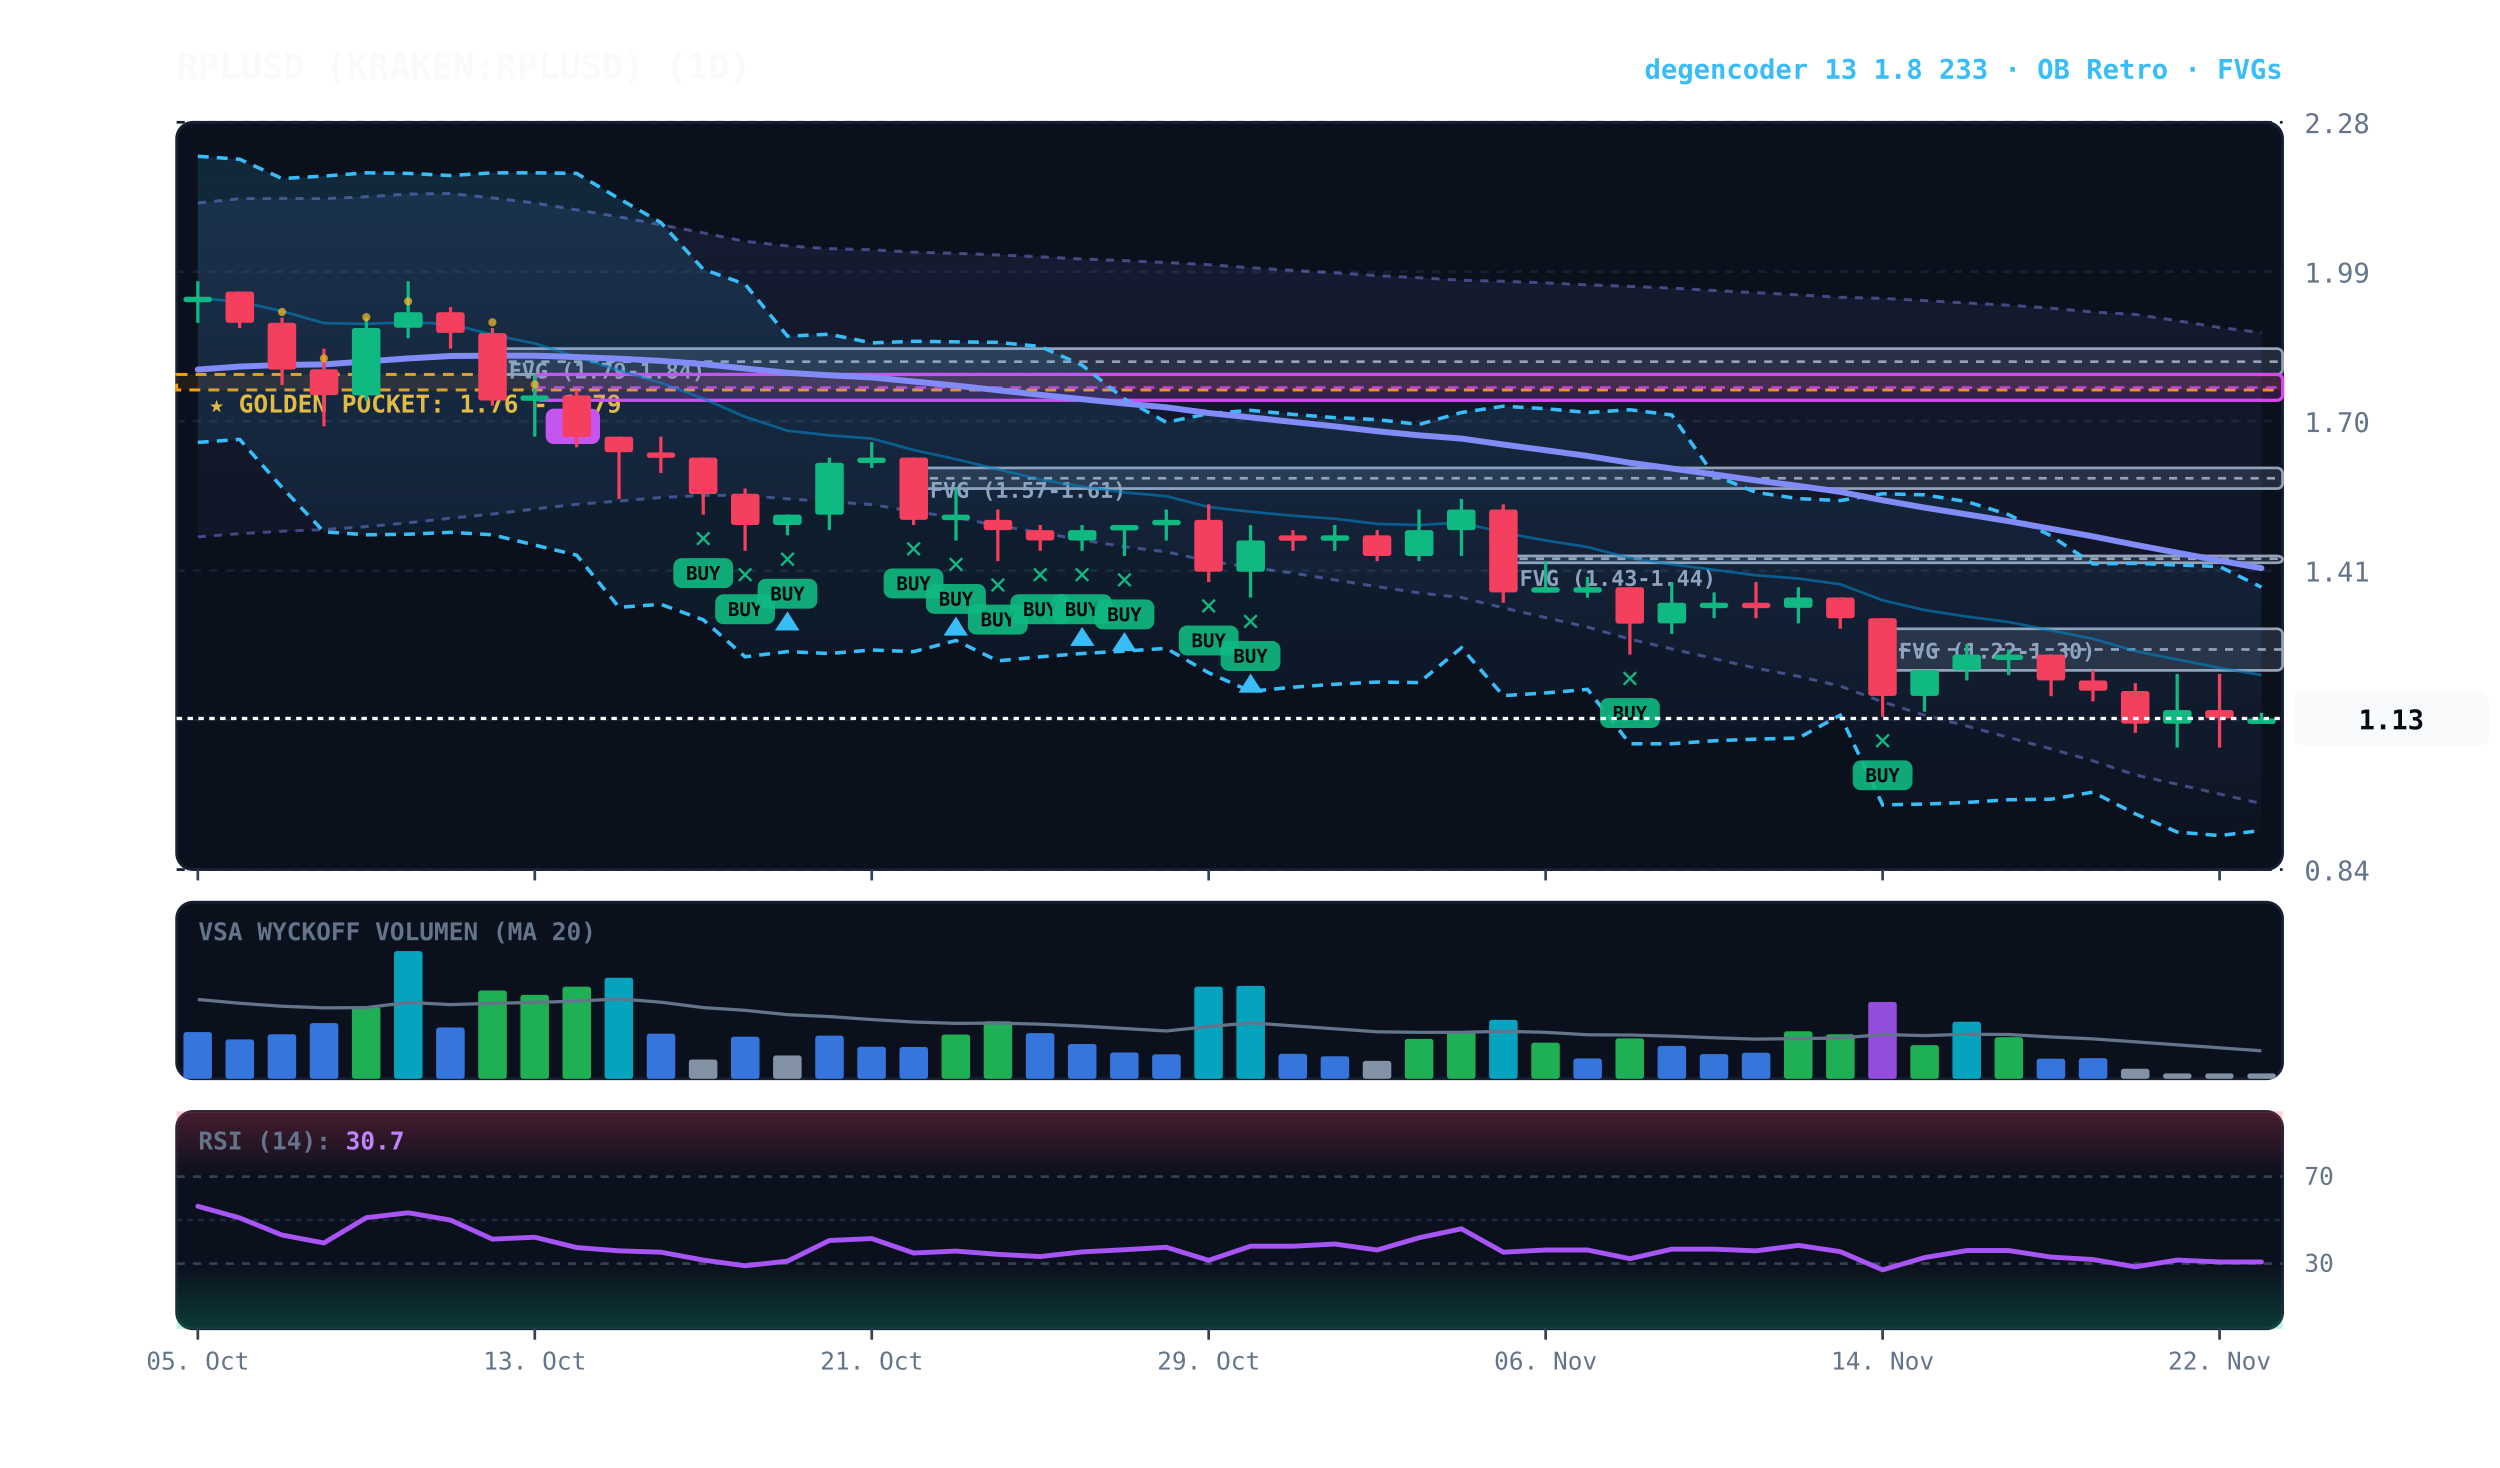
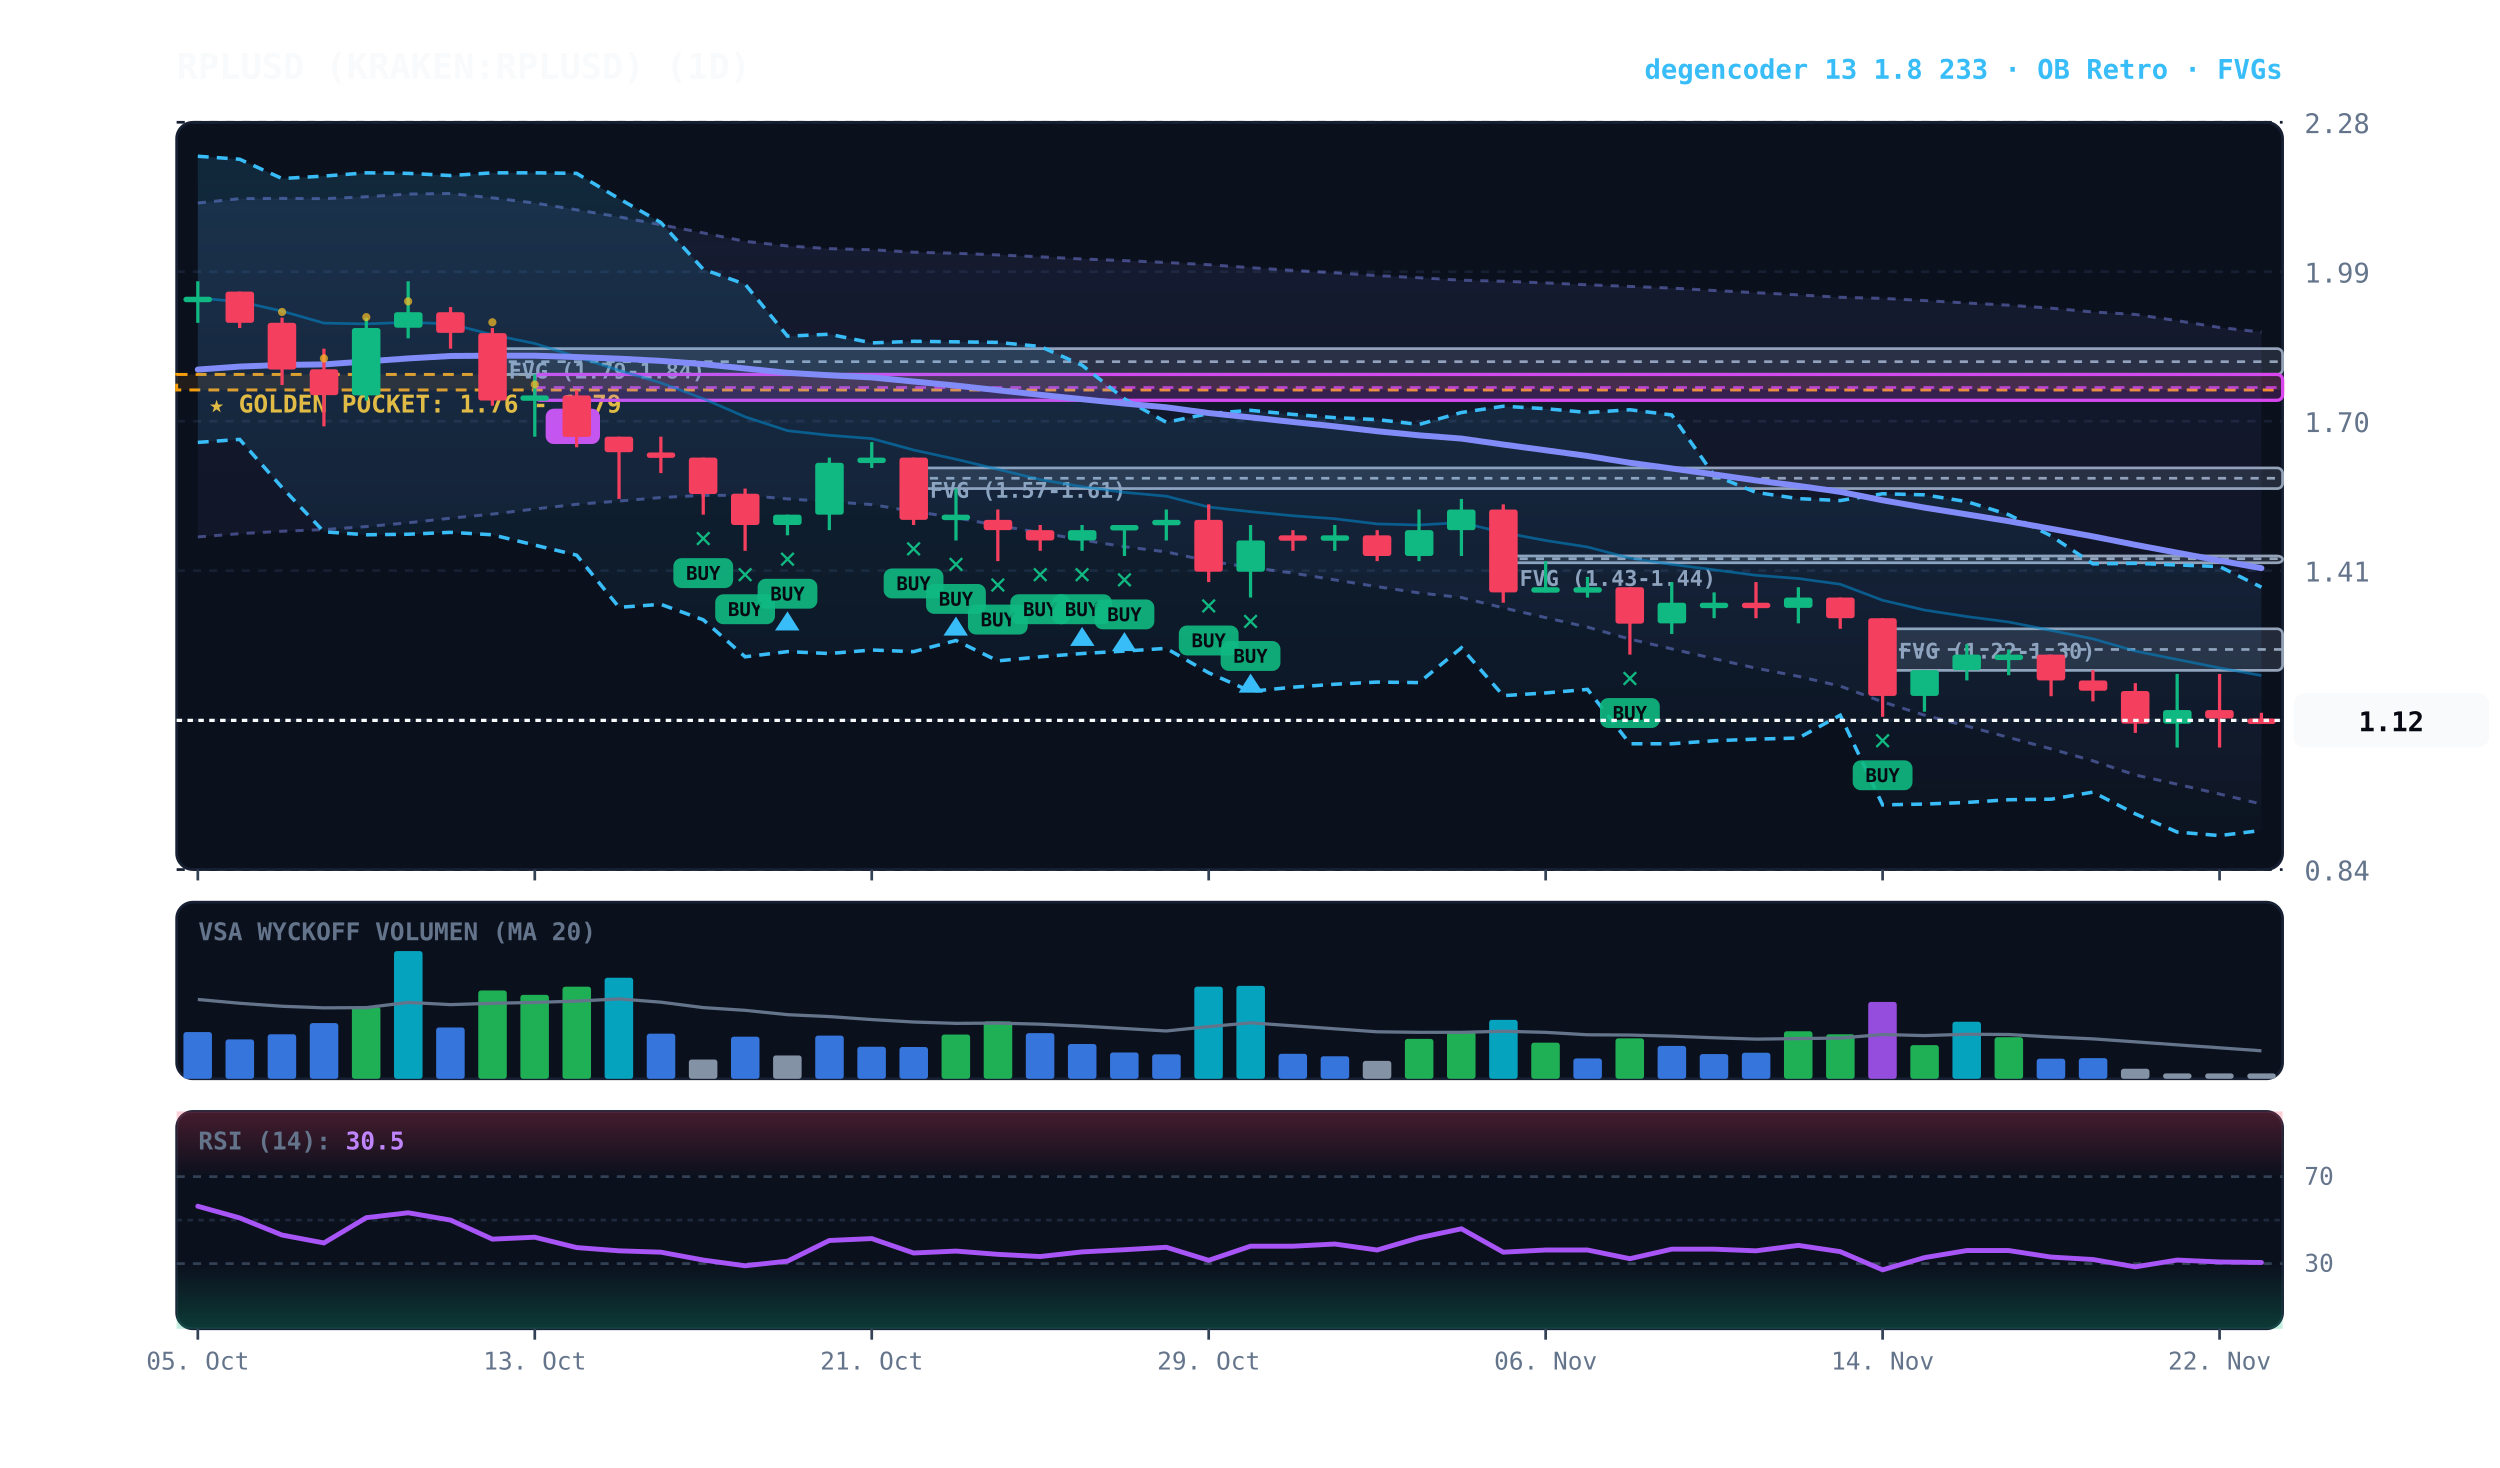
<svg xmlns="http://www.w3.org/2000/svg" viewBox="0 0 920 540" width="100%" height="100%" style="background:#070a13; font-family:'JetBrains Mono', monospace;">
  <defs>
    <linearGradient id="cloud-grad" x1="0%" y1="0%" x2="0%" y2="100%">
      <stop offset="0%" stop-color="#38bdf8" stop-opacity="0.14" />
      <stop offset="100%" stop-color="#38bdf8" stop-opacity="0.02" />
    </linearGradient>
    <linearGradient id="rfe-cloud" x1="0%" y1="0%" x2="0%" y2="100%">
      <stop offset="0%" stop-color="#818cf8" stop-opacity="0.09" />
      <stop offset="100%" stop-color="#818cf8" stop-opacity="0.02" />
    </linearGradient>
    <linearGradient id="rsi-overbought" x1="0%" y1="0%" x2="0%" y2="100%">
      <stop offset="0%" stop-color="#f43f5e" stop-opacity="0.25" />
      <stop offset="100%" stop-color="#f43f5e" stop-opacity="0.0" />
    </linearGradient>
    <linearGradient id="rsi-oversold" x1="0%" y1="0%" x2="0%" y2="100%">
      <stop offset="0%" stop-color="#10b981" stop-opacity="0.0" />
      <stop offset="100%" stop-color="#10b981" stop-opacity="0.25" />
    </linearGradient>
  </defs>
  <rect x="65" y="45" width="775" height="275" fill="#0b101d" rx="6" stroke="#172033" stroke-width="1" />
  <rect x="65" y="332" width="775" height="65" fill="#0b101d" rx="6" stroke="#172033" stroke-width="1" />
  <rect x="65" y="409" width="775" height="80" fill="#0b101d" rx="6" stroke="#172033" stroke-width="1" />
  <line x1="65" y1="320.0" x2="840" y2="320.0" stroke="#172033" stroke-dasharray="3,3" stroke-width="1" />
  <text x="848" y="324.0" fill="#64748b" font-size="10" text-anchor="start">0.84</text>
  <line x1="65" y1="265.0" x2="840" y2="265.0" stroke="#172033" stroke-dasharray="3,3" stroke-width="1" />
  <text x="848" y="269.0" fill="#64748b" font-size="10" text-anchor="start">1.12</text>
  <line x1="65" y1="210.0" x2="840" y2="210.0" stroke="#172033" stroke-dasharray="3,3" stroke-width="1" />
  <text x="848" y="214.0" fill="#64748b" font-size="10" text-anchor="start">1.41</text>
  <line x1="65" y1="155.0" x2="840" y2="155.0" stroke="#172033" stroke-dasharray="3,3" stroke-width="1" />
  <text x="848" y="159.0" fill="#64748b" font-size="10" text-anchor="start">1.70</text>
  <line x1="65" y1="100.0" x2="840" y2="100.0" stroke="#172033" stroke-dasharray="3,3" stroke-width="1" />
  <text x="848" y="104.0" fill="#64748b" font-size="10" text-anchor="start">1.99</text>
  <line x1="65" y1="45.0" x2="840" y2="45.0" stroke="#172033" stroke-dasharray="3,3" stroke-width="1" />
  <text x="848" y="49.0" fill="#64748b" font-size="10" text-anchor="start">2.28</text>
  <rect x="65" y="137.8" width="775" height="5.7" fill="rgba(245, 158, 11, 0.10)" stroke="#f59e0b" stroke-dasharray="4,3" stroke-width="1.1" />
  <text x="77" y="151.8" fill="#fbbf24" font-size="9" font-weight="bold">★ GOLDEN POCKET: 1.76 - 1.79</text>
  <rect x="692.8" y="231.4" width="147.2" height="15.3" fill="rgba(148, 163, 184, 0.18)" stroke="#94a3b8" stroke-width="1" rx="2" />
  <line x1="692.8" y1="239.0" x2="840" y2="239.0" stroke="#94a3b8" stroke-dasharray="3,3" stroke-width="1" />
  <text x="698.8" y="242.4" fill="#94a3b8" font-size="8" font-weight="bold">FVG (1.22-1.30)</text>
  <rect x="553.2" y="204.6" width="286.8" height="2.5" fill="rgba(148, 163, 184, 0.18)" stroke="#94a3b8" stroke-width="1" rx="2" />
  <line x1="553.2" y1="205.6" x2="840" y2="205.6" stroke="#94a3b8" stroke-dasharray="3,3" stroke-width="1" />
  <text x="559.2" y="215.6" fill="#94a3b8" font-size="8" font-weight="bold">FVG (1.43-1.44)</text>
  <rect x="336.2" y="172.2" width="503.8" height="7.6" fill="rgba(148, 163, 184, 0.18)" stroke="#94a3b8" stroke-width="1" rx="2" />
  <line x1="336.2" y1="176.0" x2="840" y2="176.0" stroke="#94a3b8" stroke-dasharray="3,3" stroke-width="1" />
  <text x="342.2" y="183.2" fill="#94a3b8" font-size="8" font-weight="bold">FVG (1.57-1.61)</text>
  <rect x="181.2" y="128.3" width="658.8" height="9.5" fill="rgba(148, 163, 184, 0.18)" stroke="#94a3b8" stroke-width="1" rx="2" />
  <line x1="181.2" y1="133.1" x2="840" y2="133.1" stroke="#94a3b8" stroke-dasharray="3,3" stroke-width="1" />
  <text x="187.2" y="139.3" fill="#94a3b8" font-size="8" font-weight="bold">FVG (1.79-1.84)</text>
  <rect x="196.8" y="137.8" width="643.2" height="9.5" fill="rgba(217, 70, 239, 0.18)" stroke="#d946ef" stroke-width="1.2" rx="2" />
  <line x1="196.8" y1="142.6" x2="840" y2="142.6" stroke="#d946ef" stroke-dasharray="4,3" stroke-width="1.0" opacity="0.8" />
  <rect x="200.8" y="150.4" width="20" height="13" fill="#d946ef" rx="3" />
  <text x="210.8" y="160.4" fill="#070a13" font-size="8" font-weight="bold" text-anchor="middle">B</text>
-   <polygon points="72.8,74.7 88.2,73.1 103.8,73.0 119.2,73.1 134.8,72.4 150.2,71.4 165.8,71.2 181.2,72.8 196.8,74.7 212.2,77.2 227.8,79.8 243.2,82.7 258.8,85.7 274.2,88.8 289.8,90.5 305.2,91.5 320.8,91.9 336.2,92.8 351.8,93.2 367.2,93.8 382.8,94.5 398.2,95.3 413.8,95.9 429.2,96.6 444.8,97.4 460.2,98.5 475.8,99.5 491.2,100.4 506.8,101.4 522.2,102.2 537.8,103.1 553.2,103.5 568.8,104.1 584.2,104.8 599.8,105.4 615.2,106.0 630.8,106.9 646.2,107.7 661.8,108.5 677.2,109.4 692.8,109.8 708.2,110.6 723.8,111.5 739.2,112.3 754.8,113.4 770.2,114.8 785.8,115.7 801.2,118.0 816.8,120.5 832.2,122.4 832.2,295.7 816.8,292.2 801.2,288.6 785.8,285.2 770.2,280.0 754.8,275.6 739.2,271.4 723.8,267.2 708.2,263.2 692.8,258.3 677.2,252.5 661.8,248.9 646.2,245.9 630.8,242.4 615.2,238.8 599.8,235.2 584.2,230.8 568.8,227.3 553.2,223.7 537.8,219.9 522.2,218.2 506.8,215.9 491.2,213.4 475.8,210.9 460.2,208.8 444.8,206.5 429.2,203.1 413.8,201.2 398.2,198.7 382.8,196.0 367.2,193.4 351.8,190.5 336.2,188.2 320.8,185.7 305.2,184.6 289.8,183.6 274.2,182.3 258.8,182.3 243.2,183.1 227.8,184.4 212.2,185.6 196.8,187.3 181.2,189.2 165.8,190.7 150.2,192.4 134.8,193.8 119.2,194.9 103.8,195.5 88.2,196.4 72.8,197.6" fill="url(#rfe-cloud)" />
-   <polyline points="72.8,74.7 88.2,73.1 103.8,73.0 119.2,73.1 134.8,72.4 150.2,71.4 165.8,71.2 181.2,72.8 196.8,74.7 212.2,77.2 227.8,79.8 243.2,82.7 258.8,85.7 274.2,88.8 289.8,90.5 305.2,91.5 320.8,91.9 336.2,92.8 351.8,93.2 367.2,93.8 382.8,94.5 398.2,95.3 413.8,95.9 429.2,96.6 444.8,97.4 460.2,98.5 475.8,99.5 491.2,100.4 506.8,101.4 522.2,102.2 537.8,103.1 553.2,103.5 568.8,104.1 584.2,104.8 599.8,105.4 615.2,106.0 630.8,106.9 646.2,107.7 661.8,108.5 677.2,109.4 692.8,109.8 708.2,110.6 723.8,111.5 739.2,112.3 754.8,113.4 770.2,114.8 785.8,115.7 801.2,118.0 816.8,120.5 832.2,122.4" fill="none" stroke="#818cf8" stroke-width="1.1" stroke-opacity="0.45" stroke-dasharray="3,3" />
-   <polyline points="72.8,197.6 88.2,196.4 103.8,195.5 119.2,194.9 134.8,193.8 150.2,192.4 165.8,190.7 181.2,189.2 196.8,187.3 212.2,185.6 227.8,184.4 243.2,183.1 258.8,182.3 274.2,182.3 289.8,183.6 305.2,184.6 320.8,185.7 336.2,188.2 351.8,190.5 367.2,193.4 382.8,196.0 398.2,198.7 413.8,201.2 429.2,203.1 444.8,206.5 460.2,208.8 475.8,210.9 491.2,213.4 506.8,215.9 522.2,218.2 537.8,219.9 553.2,223.7 568.8,227.3 584.2,230.8 599.8,235.2 615.2,238.8 630.8,242.4 646.2,245.9 661.8,248.9 677.2,252.5 692.8,258.3 708.2,263.2 723.8,267.2 739.2,271.4 754.8,275.6 770.2,280.0 785.8,285.2 801.2,288.6 816.8,292.2 832.2,295.7" fill="none" stroke="#818cf8" stroke-width="1.1" stroke-opacity="0.45" stroke-dasharray="3,3" />
+   <polygon points="72.8,74.7 88.2,73.1 103.8,73.0 119.2,73.1 134.8,72.4 150.2,71.4 165.8,71.2 181.2,72.8 196.8,74.7 212.2,77.2 227.8,79.8 243.2,82.7 258.8,85.7 274.2,88.8 289.8,90.5 305.2,91.5 320.8,91.9 336.2,92.8 351.8,93.2 367.2,93.8 382.8,94.5 398.2,95.3 413.8,95.9 429.2,96.6 444.8,97.4 460.2,98.5 475.8,99.5 491.2,100.4 506.8,101.4 522.2,102.2 537.8,103.1 553.2,103.5 568.8,104.1 584.2,104.8 599.8,105.4 615.2,106.0 630.8,106.9 646.2,107.7 661.8,108.5 677.2,109.4 692.8,109.8 708.2,110.6 723.8,111.5 739.2,112.3 754.8,113.4 770.2,114.8 785.8,115.7 801.2,118.0 816.8,120.5 832.2,122.2 832.2,295.9 816.8,292.2 801.2,288.6 785.8,285.2 770.2,280.0 754.8,275.6 739.2,271.4 723.8,267.2 708.2,263.2 692.8,258.3 677.2,252.5 661.8,248.9 646.2,245.9 630.8,242.4 615.2,238.8 599.8,235.2 584.2,230.8 568.8,227.3 553.2,223.7 537.8,219.9 522.2,218.2 506.8,215.9 491.2,213.4 475.8,210.9 460.2,208.8 444.8,206.5 429.2,203.1 413.8,201.2 398.2,198.7 382.8,196.0 367.2,193.4 351.8,190.5 336.2,188.2 320.8,185.7 305.2,184.6 289.8,183.6 274.2,182.3 258.8,182.3 243.2,183.1 227.8,184.4 212.2,185.6 196.8,187.3 181.2,189.2 165.8,190.7 150.2,192.4 134.8,193.8 119.2,194.9 103.8,195.5 88.2,196.4 72.8,197.6" fill="url(#rfe-cloud)" />
+   <polyline points="72.8,74.7 88.2,73.1 103.8,73.0 119.2,73.1 134.8,72.4 150.2,71.4 165.8,71.2 181.2,72.8 196.8,74.7 212.2,77.2 227.8,79.8 243.2,82.7 258.8,85.7 274.2,88.8 289.8,90.5 305.2,91.5 320.8,91.9 336.2,92.8 351.8,93.2 367.2,93.8 382.8,94.5 398.2,95.3 413.8,95.9 429.2,96.6 444.8,97.4 460.2,98.5 475.8,99.5 491.2,100.4 506.8,101.4 522.2,102.2 537.8,103.1 553.2,103.5 568.8,104.1 584.2,104.8 599.8,105.4 615.2,106.0 630.8,106.9 646.2,107.7 661.8,108.5 677.2,109.4 692.8,109.8 708.2,110.6 723.8,111.5 739.2,112.3 754.8,113.4 770.2,114.8 785.8,115.7 801.2,118.0 816.8,120.5 832.2,122.2" fill="none" stroke="#818cf8" stroke-width="1.1" stroke-opacity="0.45" stroke-dasharray="3,3" />
+   <polyline points="72.8,197.6 88.2,196.4 103.8,195.5 119.2,194.9 134.8,193.8 150.2,192.4 165.8,190.7 181.2,189.2 196.8,187.3 212.2,185.6 227.8,184.4 243.2,183.1 258.8,182.3 274.2,182.3 289.8,183.6 305.2,184.6 320.8,185.7 336.2,188.2 351.8,190.5 367.2,193.4 382.8,196.0 398.2,198.7 413.8,201.2 429.2,203.1 444.8,206.5 460.2,208.8 475.8,210.9 491.2,213.4 506.8,215.9 522.2,218.2 537.8,219.9 553.2,223.7 568.8,227.3 584.2,230.8 599.8,235.2 615.2,238.8 630.8,242.4 646.2,245.9 661.8,248.9 677.2,252.5 692.8,258.3 708.2,263.2 723.8,267.2 739.2,271.4 754.8,275.6 770.2,280.0 785.8,285.2 801.2,288.6 816.8,292.2 832.2,295.9" fill="none" stroke="#818cf8" stroke-width="1.1" stroke-opacity="0.45" stroke-dasharray="3,3" />
  <polygon points="72.8,57.5 88.2,58.6 103.8,65.7 119.2,64.8 134.8,63.6 150.2,63.8 165.8,64.6 181.2,63.6 196.8,63.6 212.2,63.8 227.8,73.1 243.2,81.9 258.8,99.1 274.2,104.6 289.8,123.7 305.2,123.0 320.8,126.2 336.2,125.6 351.8,125.8 367.2,126.0 382.8,127.5 398.2,134.4 413.8,146.8 429.2,155.4 444.8,152.2 460.2,151.0 475.8,152.5 491.2,153.7 506.8,154.4 522.2,156.2 537.8,151.8 553.2,149.5 568.8,150.4 584.2,151.8 599.8,150.8 615.2,152.7 630.8,174.9 646.2,181.2 661.8,183.5 677.2,184.2 692.8,181.7 708.2,182.1 723.8,184.6 739.2,189.4 754.8,197.2 770.2,207.5 785.8,207.3 801.2,207.9 816.8,208.5 832.2,216.1 832.2,305.6 816.8,307.5 801.2,306.2 785.8,299.5 770.2,291.5 754.8,294.1 739.2,294.3 723.8,295.3 708.2,295.9 692.8,296.2 677.2,263.2 661.8,271.6 646.2,272.0 630.8,272.6 615.2,273.7 599.8,273.7 584.2,253.7 568.8,255.0 553.2,256.0 537.8,238.4 522.2,251.2 506.8,251.0 491.2,251.8 475.8,252.9 460.2,254.4 444.8,247.6 429.2,238.6 413.8,239.6 398.2,240.5 382.8,241.7 367.2,243.2 351.8,235.7 336.2,239.8 320.8,239.2 305.2,240.5 289.8,239.8 274.2,241.7 258.8,228.1 243.2,222.4 227.8,223.5 212.2,204.3 196.8,200.6 181.2,196.8 165.8,195.9 150.2,196.6 134.8,196.8 119.2,195.7 103.8,179.4 88.2,161.7 72.8,162.8" fill="url(#cloud-grad)" />
  <polyline points="72.8,57.5 88.2,58.6 103.8,65.7 119.2,64.8 134.8,63.6 150.2,63.8 165.8,64.6 181.2,63.6 196.8,63.6 212.2,63.8 227.8,73.1 243.2,81.9 258.8,99.1 274.2,104.6 289.8,123.7 305.2,123.0 320.8,126.2 336.2,125.6 351.8,125.8 367.2,126.0 382.8,127.5 398.2,134.4 413.8,146.8 429.2,155.4 444.8,152.2 460.2,151.0 475.8,152.5 491.2,153.7 506.8,154.4 522.2,156.2 537.8,151.8 553.2,149.5 568.8,150.4 584.2,151.8 599.8,150.8 615.2,152.7 630.8,174.9 646.2,181.2 661.8,183.5 677.2,184.2 692.8,181.7 708.2,182.1 723.8,184.6 739.2,189.4 754.8,197.2 770.2,207.5 785.8,207.3 801.2,207.9 816.8,208.5 832.2,216.1" fill="none" stroke="#38bdf8" stroke-width="1.3" stroke-dasharray="4,3" />
  <polyline points="72.8,162.8 88.2,161.7 103.8,179.4 119.2,195.7 134.8,196.8 150.2,196.6 165.8,195.9 181.2,196.8 196.8,200.6 212.2,204.3 227.8,223.5 243.2,222.4 258.8,228.1 274.2,241.7 289.8,239.8 305.2,240.5 320.8,239.2 336.2,239.8 351.8,235.7 367.2,243.2 382.8,241.7 398.2,240.5 413.8,239.6 429.2,238.6 444.8,247.6 460.2,254.4 475.8,252.9 491.2,251.8 506.8,251.0 522.2,251.2 537.8,238.4 553.2,256.0 568.8,255.0 584.2,253.7 599.8,273.7 615.2,273.7 630.8,272.6 646.2,272.0 661.8,271.6 677.2,263.2 692.8,296.2 708.2,295.9 723.8,295.3 739.2,294.3 754.8,294.1 770.2,291.5 785.8,299.5 801.2,306.2 816.8,307.5 832.2,305.6" fill="none" stroke="#38bdf8" stroke-width="1.3" stroke-dasharray="4,3" />
-   <polyline points="72.8,109.7 88.2,111.0 103.8,114.5 119.2,118.9 134.8,119.2 150.2,118.6 165.8,119.2 181.2,123.2 196.8,126.4 212.2,131.3 227.8,136.3 243.2,140.9 258.8,146.7 274.2,153.4 289.8,158.5 305.2,160.2 320.8,161.4 336.2,165.6 351.8,169.0 367.2,172.7 382.8,176.5 398.2,179.1 413.8,181.2 429.2,182.6 444.8,186.6 460.2,188.3 475.8,189.8 491.2,190.9 506.8,192.8 522.2,193.2 537.8,192.3 553.2,196.0 568.8,198.9 584.2,201.3 599.8,205.4 615.2,207.7 630.8,209.7 646.2,211.7 661.8,212.9 677.2,215.0 692.8,220.9 708.2,224.5 723.8,226.9 739.2,228.9 754.8,232.0 770.2,235.1 785.8,239.6 801.2,242.7 816.8,245.8 832.2,248.4" fill="none" stroke="#0284c7" stroke-width="1.0" stroke-opacity="0.6" />
+   <polyline points="72.8,109.7 88.2,111.0 103.8,114.5 119.2,118.9 134.8,119.2 150.2,118.6 165.8,119.2 181.2,123.2 196.8,126.4 212.2,131.3 227.8,136.3 243.2,140.9 258.8,146.7 274.2,153.4 289.8,158.5 305.2,160.2 320.8,161.4 336.2,165.6 351.8,169.0 367.2,172.7 382.8,176.5 398.2,179.1 413.8,181.2 429.2,182.6 444.8,186.6 460.2,188.3 475.8,189.8 491.2,190.9 506.8,192.8 522.2,193.2 537.8,192.3 553.2,196.0 568.8,198.9 584.2,201.3 599.8,205.4 615.2,207.7 630.8,209.7 646.2,211.7 661.8,212.9 677.2,215.0 692.8,220.9 708.2,224.5 723.8,226.9 739.2,228.9 754.8,232.0 770.2,235.1 785.8,239.6 801.2,242.7 816.8,245.8 832.2,248.6" fill="none" stroke="#0284c7" stroke-width="1.0" stroke-opacity="0.6" />
  <polyline points="72.8,136.0 88.2,134.9 103.8,134.3 119.2,134.1 134.8,133.0 150.2,131.9 165.8,131.0 181.2,130.9 196.8,130.9 212.2,131.4 227.8,132.0 243.2,132.8 258.8,134.0 274.2,135.6 289.8,137.2 305.2,138.1 320.8,138.9 336.2,140.4 351.8,141.9 367.2,143.6 382.8,145.3 398.2,146.9 413.8,148.5 429.2,149.9 444.8,152.0 460.2,153.6 475.8,155.3 491.2,156.9 506.8,158.7 522.2,160.2 537.8,161.4 553.2,163.6 568.8,165.7 584.2,167.8 599.8,170.3 615.2,172.4 630.8,174.6 646.2,176.8 661.8,178.8 677.2,181.0 692.8,184.1 708.2,186.8 723.8,189.3 739.2,191.8 754.8,194.6 770.2,197.4 785.8,200.5 801.2,203.4 816.8,206.3 832.2,209.1" fill="none" stroke="#818cf8" stroke-width="2.2" stroke-linecap="round" />
  <line x1="72.8" y1="103.5" x2="72.8" y2="118.8" stroke="#10b981" stroke-width="1.2" />
  <rect x="67.5" y="109.2" width="10.5" height="2.0" fill="#10b981" rx="1" />
  <line x1="88.2" y1="107.3" x2="88.2" y2="120.7" stroke="#f43f5e" stroke-width="1.2" />
  <rect x="83.0" y="107.3" width="10.5" height="11.5" fill="#f43f5e" rx="1" />
  <line x1="103.8" y1="116.9" x2="103.8" y2="141.7" stroke="#f43f5e" stroke-width="1.2" />
  <rect x="98.5" y="118.8" width="10.5" height="17.2" fill="#f43f5e" rx="1" />
  <circle cx="103.8" cy="114.8" r="1.5" fill="#fbbf24" opacity="0.7" />
  <line x1="119.2" y1="128.3" x2="119.2" y2="156.9" stroke="#f43f5e" stroke-width="1.2" />
  <rect x="114.0" y="135.9" width="10.5" height="9.5" fill="#f43f5e" rx="1" />
  <circle cx="119.2" cy="131.9" r="1.5" fill="#fbbf24" opacity="0.7" />
  <line x1="134.8" y1="116.9" x2="134.8" y2="147.4" stroke="#10b981" stroke-width="1.2" />
  <rect x="129.5" y="120.7" width="10.5" height="24.8" fill="#10b981" rx="1" />
  <circle cx="134.8" cy="116.7" r="1.5" fill="#fbbf24" opacity="0.7" />
  <line x1="150.2" y1="103.5" x2="150.2" y2="124.5" stroke="#10b981" stroke-width="1.2" />
  <rect x="145.0" y="114.9" width="10.5" height="5.7" fill="#10b981" rx="1" />
  <circle cx="150.2" cy="110.9" r="1.5" fill="#fbbf24" opacity="0.7" />
  <line x1="165.8" y1="113.0" x2="165.8" y2="128.3" stroke="#f43f5e" stroke-width="1.2" />
  <rect x="160.5" y="114.9" width="10.5" height="7.6" fill="#f43f5e" rx="1" />
  <line x1="181.2" y1="120.7" x2="181.2" y2="149.3" stroke="#f43f5e" stroke-width="1.2" />
  <rect x="176.0" y="122.6" width="10.5" height="24.8" fill="#f43f5e" rx="1" />
  <circle cx="181.2" cy="118.6" r="1.5" fill="#fbbf24" opacity="0.7" />
  <line x1="196.8" y1="137.8" x2="196.8" y2="160.7" stroke="#10b981" stroke-width="1.2" />
  <rect x="191.5" y="145.5" width="10.5" height="2.0" fill="#10b981" rx="1" />
  <circle cx="196.8" cy="141.5" r="1.5" fill="#fbbf24" opacity="0.7" />
  <line x1="212.2" y1="143.6" x2="212.2" y2="164.6" stroke="#f43f5e" stroke-width="1.2" />
  <rect x="207.0" y="145.5" width="10.5" height="15.3" fill="#f43f5e" rx="1" />
  <line x1="227.8" y1="160.7" x2="227.8" y2="183.6" stroke="#f43f5e" stroke-width="1.2" />
  <rect x="222.5" y="160.7" width="10.5" height="5.7" fill="#f43f5e" rx="1" />
  <line x1="243.2" y1="160.7" x2="243.2" y2="174.1" stroke="#f43f5e" stroke-width="1.2" />
  <rect x="238.0" y="166.5" width="10.5" height="2.0" fill="#f43f5e" rx="1" />
  <line x1="258.8" y1="168.4" x2="258.8" y2="189.4" stroke="#f43f5e" stroke-width="1.2" />
  <rect x="253.5" y="168.4" width="10.5" height="13.4" fill="#f43f5e" rx="1" />
  <text x="258.8" y="201.4" fill="#10b981" font-size="11" font-weight="bold" text-anchor="middle">✕</text>
  <rect x="247.8" y="205.4" width="22" height="11" fill="#10b981" rx="3" opacity="0.9" />
  <text x="258.8" y="213.4" fill="#070a13" font-size="7" font-weight="bold" text-anchor="middle">BUY</text>
  <line x1="274.2" y1="179.8" x2="274.2" y2="202.7" stroke="#f43f5e" stroke-width="1.2" />
  <rect x="269.0" y="181.7" width="10.5" height="11.5" fill="#f43f5e" rx="1" />
  <text x="274.2" y="214.7" fill="#10b981" font-size="11" font-weight="bold" text-anchor="middle">✕</text>
  <rect x="263.2" y="218.7" width="22" height="11" fill="#10b981" rx="3" opacity="0.9" />
  <text x="274.2" y="226.7" fill="#070a13" font-size="7" font-weight="bold" text-anchor="middle">BUY</text>
  <line x1="289.8" y1="189.4" x2="289.8" y2="197.0" stroke="#10b981" stroke-width="1.2" />
  <rect x="284.5" y="189.4" width="10.5" height="3.8" fill="#10b981" rx="1" />
  <text x="289.8" y="209.0" fill="#10b981" font-size="11" font-weight="bold" text-anchor="middle">✕</text>
  <rect x="278.8" y="213.0" width="22" height="11" fill="#10b981" rx="3" opacity="0.9" />
  <text x="289.8" y="221.0" fill="#070a13" font-size="7" font-weight="bold" text-anchor="middle">BUY</text>
  <polygon points="289.8,225.0 285.2,232.0 294.2,232.0" fill="#38bdf8" />
  <line x1="305.2" y1="168.4" x2="305.2" y2="195.1" stroke="#10b981" stroke-width="1.2" />
  <rect x="300.0" y="170.3" width="10.5" height="19.1" fill="#10b981" rx="1" />
  <line x1="320.8" y1="162.7" x2="320.8" y2="172.2" stroke="#10b981" stroke-width="1.2" />
  <rect x="315.5" y="168.4" width="10.5" height="2.0" fill="#10b981" rx="1" />
  <line x1="336.2" y1="168.4" x2="336.2" y2="193.2" stroke="#f43f5e" stroke-width="1.2" />
  <rect x="331.0" y="168.4" width="10.5" height="22.9" fill="#f43f5e" rx="1" />
  <text x="336.2" y="205.2" fill="#10b981" font-size="11" font-weight="bold" text-anchor="middle">✕</text>
  <rect x="325.2" y="209.2" width="22" height="11" fill="#10b981" rx="3" opacity="0.9" />
  <text x="336.2" y="217.2" fill="#070a13" font-size="7" font-weight="bold" text-anchor="middle">BUY</text>
  <line x1="351.8" y1="179.8" x2="351.8" y2="198.9" stroke="#10b981" stroke-width="1.2" />
  <rect x="346.5" y="189.4" width="10.5" height="2.0" fill="#10b981" rx="1" />
  <text x="351.8" y="210.9" fill="#10b981" font-size="11" font-weight="bold" text-anchor="middle">✕</text>
  <rect x="340.8" y="214.9" width="22" height="11" fill="#10b981" rx="3" opacity="0.9" />
  <text x="351.8" y="222.9" fill="#070a13" font-size="7" font-weight="bold" text-anchor="middle">BUY</text>
  <polygon points="351.8,226.9 347.2,233.9 356.2,233.9" fill="#38bdf8" />
  <line x1="367.2" y1="187.5" x2="367.2" y2="206.5" stroke="#f43f5e" stroke-width="1.2" />
  <rect x="362.0" y="191.3" width="10.5" height="3.8" fill="#f43f5e" rx="1" />
  <text x="367.2" y="218.5" fill="#10b981" font-size="11" font-weight="bold" text-anchor="middle">✕</text>
  <rect x="356.2" y="222.5" width="22" height="11" fill="#10b981" rx="3" opacity="0.9" />
  <text x="367.2" y="230.5" fill="#070a13" font-size="7" font-weight="bold" text-anchor="middle">BUY</text>
  <line x1="382.8" y1="193.2" x2="382.8" y2="202.7" stroke="#f43f5e" stroke-width="1.2" />
  <rect x="377.5" y="195.1" width="10.5" height="3.8" fill="#f43f5e" rx="1" />
  <text x="382.8" y="214.7" fill="#10b981" font-size="11" font-weight="bold" text-anchor="middle">✕</text>
  <rect x="371.8" y="218.7" width="22" height="11" fill="#10b981" rx="3" opacity="0.9" />
  <text x="382.8" y="226.7" fill="#070a13" font-size="7" font-weight="bold" text-anchor="middle">BUY</text>
  <line x1="398.2" y1="193.2" x2="398.2" y2="202.7" stroke="#10b981" stroke-width="1.2" />
  <rect x="393.0" y="195.1" width="10.5" height="3.8" fill="#10b981" rx="1" />
  <text x="398.2" y="214.7" fill="#10b981" font-size="11" font-weight="bold" text-anchor="middle">✕</text>
  <rect x="387.2" y="218.7" width="22" height="11" fill="#10b981" rx="3" opacity="0.9" />
  <text x="398.2" y="226.7" fill="#070a13" font-size="7" font-weight="bold" text-anchor="middle">BUY</text>
  <polygon points="398.2,230.7 393.8,237.7 402.8,237.7" fill="#38bdf8" />
  <line x1="413.8" y1="193.2" x2="413.8" y2="204.6" stroke="#10b981" stroke-width="1.2" />
  <rect x="408.5" y="193.2" width="10.5" height="2.0" fill="#10b981" rx="1" />
  <text x="413.8" y="216.6" fill="#10b981" font-size="11" font-weight="bold" text-anchor="middle">✕</text>
  <rect x="402.8" y="220.6" width="22" height="11" fill="#10b981" rx="3" opacity="0.9" />
  <text x="413.8" y="228.6" fill="#070a13" font-size="7" font-weight="bold" text-anchor="middle">BUY</text>
  <polygon points="413.8,232.6 409.2,239.6 418.2,239.6" fill="#38bdf8" />
  <line x1="429.2" y1="187.5" x2="429.2" y2="198.9" stroke="#10b981" stroke-width="1.2" />
  <rect x="424.0" y="191.3" width="10.5" height="2.0" fill="#10b981" rx="1" />
  <line x1="444.8" y1="185.6" x2="444.8" y2="214.2" stroke="#f43f5e" stroke-width="1.2" />
  <rect x="439.5" y="191.3" width="10.5" height="19.1" fill="#f43f5e" rx="1" />
  <text x="444.8" y="226.2" fill="#10b981" font-size="11" font-weight="bold" text-anchor="middle">✕</text>
  <rect x="433.8" y="230.2" width="22" height="11" fill="#10b981" rx="3" opacity="0.9" />
  <text x="444.8" y="238.2" fill="#070a13" font-size="7" font-weight="bold" text-anchor="middle">BUY</text>
  <line x1="460.2" y1="193.2" x2="460.2" y2="219.9" stroke="#10b981" stroke-width="1.2" />
  <rect x="455.0" y="198.9" width="10.5" height="11.5" fill="#10b981" rx="1" />
  <text x="460.2" y="231.9" fill="#10b981" font-size="11" font-weight="bold" text-anchor="middle">✕</text>
  <rect x="449.2" y="235.9" width="22" height="11" fill="#10b981" rx="3" opacity="0.9" />
  <text x="460.2" y="243.9" fill="#070a13" font-size="7" font-weight="bold" text-anchor="middle">BUY</text>
  <polygon points="460.2,247.9 455.8,254.9 464.8,254.9" fill="#38bdf8" />
  <line x1="475.8" y1="195.1" x2="475.8" y2="202.7" stroke="#f43f5e" stroke-width="1.2" />
  <rect x="470.5" y="197.0" width="10.5" height="2.0" fill="#f43f5e" rx="1" />
  <line x1="491.2" y1="193.2" x2="491.2" y2="202.7" stroke="#10b981" stroke-width="1.2" />
  <rect x="486.0" y="197.0" width="10.5" height="2.0" fill="#10b981" rx="1" />
  <line x1="506.8" y1="195.1" x2="506.8" y2="206.5" stroke="#f43f5e" stroke-width="1.2" />
  <rect x="501.5" y="197.0" width="10.5" height="7.6" fill="#f43f5e" rx="1" />
  <line x1="522.2" y1="187.5" x2="522.2" y2="206.5" stroke="#10b981" stroke-width="1.2" />
  <rect x="517.0" y="195.1" width="10.5" height="9.5" fill="#10b981" rx="1" />
  <line x1="537.8" y1="183.6" x2="537.8" y2="204.6" stroke="#10b981" stroke-width="1.2" />
  <rect x="532.5" y="187.5" width="10.5" height="7.6" fill="#10b981" rx="1" />
  <line x1="553.2" y1="185.6" x2="553.2" y2="221.8" stroke="#f43f5e" stroke-width="1.2" />
  <rect x="548.0" y="187.5" width="10.5" height="30.5" fill="#f43f5e" rx="1" />
  <line x1="568.8" y1="206.5" x2="568.8" y2="218.0" stroke="#10b981" stroke-width="1.2" />
  <rect x="563.5" y="216.1" width="10.5" height="2.0" fill="#10b981" rx="1" />
  <line x1="584.2" y1="212.3" x2="584.2" y2="219.9" stroke="#10b981" stroke-width="1.2" />
  <rect x="579.0" y="216.1" width="10.5" height="2.0" fill="#10b981" rx="1" />
  <line x1="599.8" y1="216.1" x2="599.8" y2="240.9" stroke="#f43f5e" stroke-width="1.2" />
  <rect x="594.5" y="216.1" width="10.5" height="13.4" fill="#f43f5e" rx="1" />
  <text x="599.8" y="252.9" fill="#10b981" font-size="11" font-weight="bold" text-anchor="middle">✕</text>
  <rect x="588.8" y="256.9" width="22" height="11" fill="#10b981" rx="3" opacity="0.9" />
  <text x="599.8" y="264.9" fill="#070a13" font-size="7" font-weight="bold" text-anchor="middle">BUY</text>
  <line x1="615.2" y1="214.2" x2="615.2" y2="233.3" stroke="#10b981" stroke-width="1.2" />
  <rect x="610.0" y="221.8" width="10.5" height="7.6" fill="#10b981" rx="1" />
  <line x1="630.8" y1="218.0" x2="630.8" y2="227.5" stroke="#10b981" stroke-width="1.2" />
  <rect x="625.5" y="221.8" width="10.5" height="2.0" fill="#10b981" rx="1" />
  <line x1="646.2" y1="214.2" x2="646.2" y2="227.5" stroke="#f43f5e" stroke-width="1.2" />
  <rect x="641.0" y="221.8" width="10.5" height="2.0" fill="#f43f5e" rx="1" />
  <line x1="661.8" y1="216.1" x2="661.8" y2="229.4" stroke="#10b981" stroke-width="1.2" />
  <rect x="656.5" y="219.9" width="10.5" height="3.8" fill="#10b981" rx="1" />
  <line x1="677.2" y1="219.9" x2="677.2" y2="231.4" stroke="#f43f5e" stroke-width="1.2" />
  <rect x="672.0" y="219.9" width="10.5" height="7.6" fill="#f43f5e" rx="1" />
  <line x1="692.8" y1="227.5" x2="692.8" y2="263.8" stroke="#f43f5e" stroke-width="1.2" />
  <rect x="687.5" y="227.5" width="10.5" height="28.6" fill="#f43f5e" rx="1" />
  <text x="692.8" y="275.8" fill="#10b981" font-size="11" font-weight="bold" text-anchor="middle">✕</text>
  <rect x="681.8" y="279.8" width="22" height="11" fill="#10b981" rx="3" opacity="0.9" />
  <text x="692.8" y="287.8" fill="#070a13" font-size="7" font-weight="bold" text-anchor="middle">BUY</text>
  <line x1="708.2" y1="246.6" x2="708.2" y2="261.9" stroke="#10b981" stroke-width="1.2" />
  <rect x="703.0" y="246.6" width="10.5" height="9.5" fill="#10b981" rx="1" />
  <line x1="723.8" y1="237.1" x2="723.8" y2="250.4" stroke="#10b981" stroke-width="1.2" />
  <rect x="718.5" y="240.9" width="10.5" height="5.7" fill="#10b981" rx="1" />
  <line x1="739.2" y1="239.0" x2="739.2" y2="248.5" stroke="#10b981" stroke-width="1.2" />
  <rect x="734.0" y="240.9" width="10.5" height="2.0" fill="#10b981" rx="1" />
  <line x1="754.8" y1="240.9" x2="754.8" y2="256.2" stroke="#f43f5e" stroke-width="1.2" />
  <rect x="749.5" y="240.9" width="10.5" height="9.5" fill="#f43f5e" rx="1" />
  <line x1="770.2" y1="246.6" x2="770.2" y2="258.1" stroke="#f43f5e" stroke-width="1.2" />
  <rect x="765.0" y="250.4" width="10.5" height="3.8" fill="#f43f5e" rx="1" />
  <line x1="785.8" y1="251.4" x2="785.8" y2="269.7" stroke="#f43f5e" stroke-width="1.2" />
  <rect x="780.5" y="254.3" width="10.5" height="12.0" fill="#f43f5e" rx="1" />
  <line x1="801.2" y1="248.0" x2="801.2" y2="275.1" stroke="#10b981" stroke-width="1.2" />
  <rect x="796.0" y="261.3" width="10.5" height="5.0" fill="#10b981" rx="1" />
  <line x1="816.8" y1="248.0" x2="816.8" y2="275.1" stroke="#f43f5e" stroke-width="1.2" />
  <rect x="811.5" y="261.3" width="10.5" height="3.1" fill="#f43f5e" rx="1" />
-   <line x1="832.2" y1="262.3" x2="832.2" y2="264.9" stroke="#10b981" stroke-width="1.2" />
-   <rect x="827.0" y="264.4" width="10.5" height="2.0" fill="#10b981" rx="1" />
-   <line x1="65" y1="264.4" x2="840" y2="264.4" stroke="#f8fafc" stroke-width="1.2" stroke-dasharray="2,2" />
-   <rect x="844" y="254.4" width="72" height="20" fill="#f8fafc" rx="4" />
-   <text x="880" y="268.4" fill="#070a13" font-size="10" font-weight="bold" text-anchor="middle">1.13</text>
+   <line x1="832.2" y1="262.3" x2="832.2" y2="265.1" stroke="#f43f5e" stroke-width="1.2" />
+   <rect x="827.0" y="264.4" width="10.5" height="2.0" fill="#f43f5e" rx="1" />
+   <line x1="65" y1="265.1" x2="840" y2="265.1" stroke="#f8fafc" stroke-width="1.2" stroke-dasharray="2,2" />
+   <rect x="844" y="255.1" width="72" height="20" fill="#f8fafc" rx="4" />
+   <text x="880" y="269.1" fill="#070a13" font-size="10" font-weight="bold" text-anchor="middle">1.12</text>
  <text x="73" y="346" fill="#64748b" font-size="9" font-weight="bold">VSA WYCKOFF VOLUMEN (MA 20)</text>
  <rect x="67.5" y="379.8" width="10.5" height="17.2" fill="#3b82f6" opacity="0.88" rx="1" />
  <rect x="83.0" y="382.5" width="10.5" height="14.5" fill="#3b82f6" opacity="0.88" rx="1" />
  <rect x="98.5" y="380.6" width="10.5" height="16.4" fill="#3b82f6" opacity="0.88" rx="1" />
  <rect x="114.0" y="376.5" width="10.5" height="20.5" fill="#3b82f6" opacity="0.88" rx="1" />
  <rect x="129.5" y="370.5" width="10.5" height="26.5" fill="#22c55e" opacity="0.88" rx="1" />
  <rect x="145.0" y="350.0" width="10.5" height="47.0" fill="#06b6d4" opacity="0.88" rx="1" />
  <rect x="160.5" y="378.1" width="10.5" height="18.9" fill="#3b82f6" opacity="0.88" rx="1" />
  <rect x="176.0" y="364.5" width="10.5" height="32.5" fill="#22c55e" opacity="0.88" rx="1" />
  <rect x="191.5" y="366.1" width="10.5" height="30.9" fill="#22c55e" opacity="0.88" rx="1" />
  <rect x="207.0" y="363.1" width="10.5" height="33.9" fill="#22c55e" opacity="0.88" rx="1" />
  <rect x="222.5" y="359.8" width="10.5" height="37.2" fill="#06b6d4" opacity="0.88" rx="1" />
  <rect x="238.0" y="380.4" width="10.5" height="16.6" fill="#3b82f6" opacity="0.88" rx="1" />
  <rect x="253.5" y="389.9" width="10.5" height="7.1" fill="#94a3b8" opacity="0.88" rx="1" />
  <rect x="269.0" y="381.5" width="10.5" height="15.5" fill="#3b82f6" opacity="0.88" rx="1" />
  <rect x="284.5" y="388.4" width="10.5" height="8.6" fill="#94a3b8" opacity="0.88" rx="1" />
  <rect x="300.0" y="381.1" width="10.5" height="15.9" fill="#3b82f6" opacity="0.88" rx="1" />
  <rect x="315.5" y="385.2" width="10.5" height="11.8" fill="#3b82f6" opacity="0.88" rx="1" />
  <rect x="331.0" y="385.3" width="10.5" height="11.7" fill="#3b82f6" opacity="0.88" rx="1" />
  <rect x="346.5" y="380.7" width="10.5" height="16.3" fill="#22c55e" opacity="0.88" rx="1" />
  <rect x="362.0" y="375.9" width="10.5" height="21.1" fill="#22c55e" opacity="0.88" rx="1" />
  <rect x="377.5" y="380.2" width="10.5" height="16.8" fill="#3b82f6" opacity="0.88" rx="1" />
  <rect x="393.0" y="384.2" width="10.5" height="12.8" fill="#3b82f6" opacity="0.88" rx="1" />
  <rect x="408.5" y="387.3" width="10.5" height="9.7" fill="#3b82f6" opacity="0.88" rx="1" />
  <rect x="424.0" y="388.0" width="10.5" height="9.0" fill="#3b82f6" opacity="0.88" rx="1" />
  <rect x="439.5" y="363.1" width="10.5" height="33.9" fill="#06b6d4" opacity="0.88" rx="1" />
  <rect x="455.0" y="362.8" width="10.5" height="34.2" fill="#06b6d4" opacity="0.88" rx="1" />
  <rect x="470.5" y="387.8" width="10.5" height="9.2" fill="#3b82f6" opacity="0.88" rx="1" />
  <rect x="486.0" y="388.7" width="10.5" height="8.3" fill="#3b82f6" opacity="0.88" rx="1" />
  <rect x="501.5" y="390.4" width="10.5" height="6.6" fill="#94a3b8" opacity="0.88" rx="1" />
  <rect x="517.0" y="382.3" width="10.5" height="14.7" fill="#22c55e" opacity="0.88" rx="1" />
  <rect x="532.5" y="379.7" width="10.5" height="17.3" fill="#22c55e" opacity="0.88" rx="1" />
  <rect x="548.0" y="375.3" width="10.5" height="21.7" fill="#06b6d4" opacity="0.88" rx="1" />
  <rect x="563.5" y="383.7" width="10.5" height="13.3" fill="#22c55e" opacity="0.88" rx="1" />
  <rect x="579.0" y="389.5" width="10.5" height="7.5" fill="#3b82f6" opacity="0.88" rx="1" />
  <rect x="594.5" y="382.1" width="10.5" height="14.9" fill="#22c55e" opacity="0.88" rx="1" />
  <rect x="610.0" y="384.9" width="10.5" height="12.1" fill="#3b82f6" opacity="0.88" rx="1" />
  <rect x="625.5" y="387.9" width="10.5" height="9.1" fill="#3b82f6" opacity="0.88" rx="1" />
  <rect x="641.0" y="387.4" width="10.5" height="9.6" fill="#3b82f6" opacity="0.88" rx="1" />
  <rect x="656.5" y="379.5" width="10.5" height="17.5" fill="#22c55e" opacity="0.88" rx="1" />
  <rect x="672.0" y="380.6" width="10.5" height="16.4" fill="#22c55e" opacity="0.88" rx="1" />
  <rect x="687.5" y="368.7" width="10.5" height="28.3" fill="#a855f7" opacity="0.88" rx="1" />
  <rect x="703.0" y="384.6" width="10.5" height="12.4" fill="#22c55e" opacity="0.88" rx="1" />
  <rect x="718.5" y="376.0" width="10.5" height="21.0" fill="#06b6d4" opacity="0.88" rx="1" />
  <rect x="734.0" y="381.7" width="10.5" height="15.3" fill="#22c55e" opacity="0.88" rx="1" />
  <rect x="749.5" y="389.6" width="10.5" height="7.4" fill="#3b82f6" opacity="0.88" rx="1" />
  <rect x="765.0" y="389.4" width="10.5" height="7.6" fill="#3b82f6" opacity="0.88" rx="1" />
  <rect x="780.5" y="393.3" width="10.5" height="3.7" fill="#94a3b8" opacity="0.88" rx="1" />
  <rect x="796.0" y="395.0" width="10.5" height="2.0" fill="#94a3b8" opacity="0.88" rx="1" />
  <rect x="811.5" y="395.0" width="10.5" height="2.0" fill="#94a3b8" opacity="0.88" rx="1" />
  <rect x="827.0" y="395.0" width="10.5" height="2.0" fill="#94a3b8" opacity="0.88" rx="1" />
  <polyline points="72.8,367.8 88.2,369.2 103.8,370.3 119.2,370.9 134.8,370.8 150.2,368.9 165.8,369.7 181.2,369.2 196.8,368.9 212.2,368.4 227.8,367.6 243.2,368.8 258.8,370.8 274.2,371.8 289.8,373.4 305.2,374.1 320.8,375.2 336.2,376.1 351.8,376.6 367.2,376.5 382.8,376.9 398.2,377.6 413.8,378.5 429.2,379.4 444.8,377.8 460.2,376.4 475.8,377.5 491.2,378.6 506.8,379.7 522.2,379.9 537.8,379.9 553.2,379.5 568.8,379.9 584.2,380.8 599.8,380.9 615.2,381.3 630.8,381.9 646.2,382.4 661.8,382.2 677.2,382.0 692.8,380.7 708.2,381.1 723.8,380.6 739.2,380.7 754.8,381.6 770.2,382.3 785.8,383.4 801.2,384.5 816.8,385.6 832.2,386.7" fill="none" stroke="#64748b" stroke-width="1.2" />
  <rect x="65" y="409" width="775" height="24.0" fill="url(#rsi-overbought)" />
  <rect x="65" y="465.0" width="775" height="24.0" fill="url(#rsi-oversold)" />
  <line x1="65" y1="433.0" x2="840" y2="433.0" stroke="#334155" stroke-dasharray="3,3" stroke-width="1" />
  <text x="848" y="436.0" fill="#64748b" font-size="9">70</text>
  <line x1="65" y1="449.0" x2="840" y2="449.0" stroke="#1e293b" stroke-dasharray="2,2" stroke-width="1" />
  <line x1="65" y1="465.0" x2="840" y2="465.0" stroke="#334155" stroke-dasharray="3,3" stroke-width="1" />
  <text x="848" y="468.0" fill="#64748b" font-size="9">30</text>
-   <polyline points="72.8,443.9 88.2,448.2 103.8,454.5 119.2,457.4 134.8,448.1 150.2,446.3 165.8,449.0 181.2,456.0 196.8,455.3 212.2,459.1 227.8,460.3 243.2,460.8 258.8,463.7 274.2,465.8 289.8,464.1 305.2,456.5 320.8,455.8 336.2,461.1 351.8,460.4 367.2,461.6 382.8,462.4 398.2,460.7 413.8,459.9 429.2,459.0 444.8,463.8 460.2,458.6 475.8,458.6 491.2,457.8 506.8,460.0 522.2,455.5 537.8,452.2 553.2,460.8 568.8,460.0 584.2,460.0 599.8,463.2 615.2,459.7 630.8,459.7 646.2,460.3 661.8,458.3 677.2,460.6 692.8,467.3 708.2,462.8 723.8,460.2 739.2,460.2 754.8,462.6 770.2,463.5 785.8,466.2 801.2,463.7 816.8,464.4 832.2,464.4" fill="none" stroke="#a855f7" stroke-width="1.8" stroke-linecap="round" />
-   <text x="73" y="423" fill="#64748b" font-size="9" font-weight="bold">RSI (14): <tspan fill="#c084fc">30.7</tspan>
+   <polyline points="72.8,443.9 88.2,448.2 103.8,454.5 119.2,457.4 134.8,448.1 150.2,446.3 165.8,449.0 181.2,456.0 196.8,455.3 212.2,459.1 227.8,460.3 243.2,460.8 258.8,463.7 274.2,465.8 289.8,464.1 305.2,456.5 320.8,455.8 336.2,461.1 351.8,460.4 367.2,461.6 382.8,462.4 398.2,460.7 413.8,459.9 429.2,459.0 444.8,463.8 460.2,458.6 475.8,458.6 491.2,457.8 506.8,460.0 522.2,455.5 537.8,452.2 553.2,460.8 568.8,460.0 584.2,460.0 599.8,463.2 615.2,459.7 630.8,459.7 646.2,460.3 661.8,458.3 677.2,460.6 692.8,467.3 708.2,462.8 723.8,460.2 739.2,460.2 754.8,462.6 770.2,463.5 785.8,466.2 801.2,463.7 816.8,464.4 832.2,464.6" fill="none" stroke="#a855f7" stroke-width="1.8" stroke-linecap="round" />
+   <text x="73" y="423" fill="#64748b" font-size="9" font-weight="bold">RSI (14): <tspan fill="#c084fc">30.5</tspan>
  </text>
  <line x1="72.8" y1="320" x2="72.8" y2="324" stroke="#334155" stroke-width="1" />
  <line x1="72.8" y1="489" x2="72.8" y2="493" stroke="#334155" stroke-width="1" />
  <text x="72.8" y="504" fill="#64748b" font-size="9" text-anchor="middle">05. Oct</text>
  <line x1="196.8" y1="320" x2="196.8" y2="324" stroke="#334155" stroke-width="1" />
  <line x1="196.8" y1="489" x2="196.8" y2="493" stroke="#334155" stroke-width="1" />
  <text x="196.8" y="504" fill="#64748b" font-size="9" text-anchor="middle">13. Oct</text>
  <line x1="320.8" y1="320" x2="320.8" y2="324" stroke="#334155" stroke-width="1" />
  <line x1="320.8" y1="489" x2="320.8" y2="493" stroke="#334155" stroke-width="1" />
  <text x="320.8" y="504" fill="#64748b" font-size="9" text-anchor="middle">21. Oct</text>
  <line x1="444.8" y1="320" x2="444.8" y2="324" stroke="#334155" stroke-width="1" />
  <line x1="444.8" y1="489" x2="444.8" y2="493" stroke="#334155" stroke-width="1" />
  <text x="444.8" y="504" fill="#64748b" font-size="9" text-anchor="middle">29. Oct</text>
  <line x1="568.8" y1="320" x2="568.8" y2="324" stroke="#334155" stroke-width="1" />
  <line x1="568.8" y1="489" x2="568.8" y2="493" stroke="#334155" stroke-width="1" />
  <text x="568.8" y="504" fill="#64748b" font-size="9" text-anchor="middle">06. Nov</text>
  <line x1="692.8" y1="320" x2="692.8" y2="324" stroke="#334155" stroke-width="1" />
  <line x1="692.8" y1="489" x2="692.8" y2="493" stroke="#334155" stroke-width="1" />
  <text x="692.8" y="504" fill="#64748b" font-size="9" text-anchor="middle">14. Nov</text>
  <line x1="816.8" y1="320" x2="816.8" y2="324" stroke="#334155" stroke-width="1" />
  <line x1="816.8" y1="489" x2="816.8" y2="493" stroke="#334155" stroke-width="1" />
  <text x="816.8" y="504" fill="#64748b" font-size="9" text-anchor="middle">22. Nov</text>
  <text x="65" y="29" fill="#f8fafc" font-size="13" font-weight="bold">RPLUSD (KRAKEN:RPLUSD) (1D)</text>
  <text x="840" y="29" fill="#38bdf8" font-size="10" font-weight="bold" text-anchor="end">degencoder 13 1.8 233 · OB Retro · FVGs</text>
</svg>
